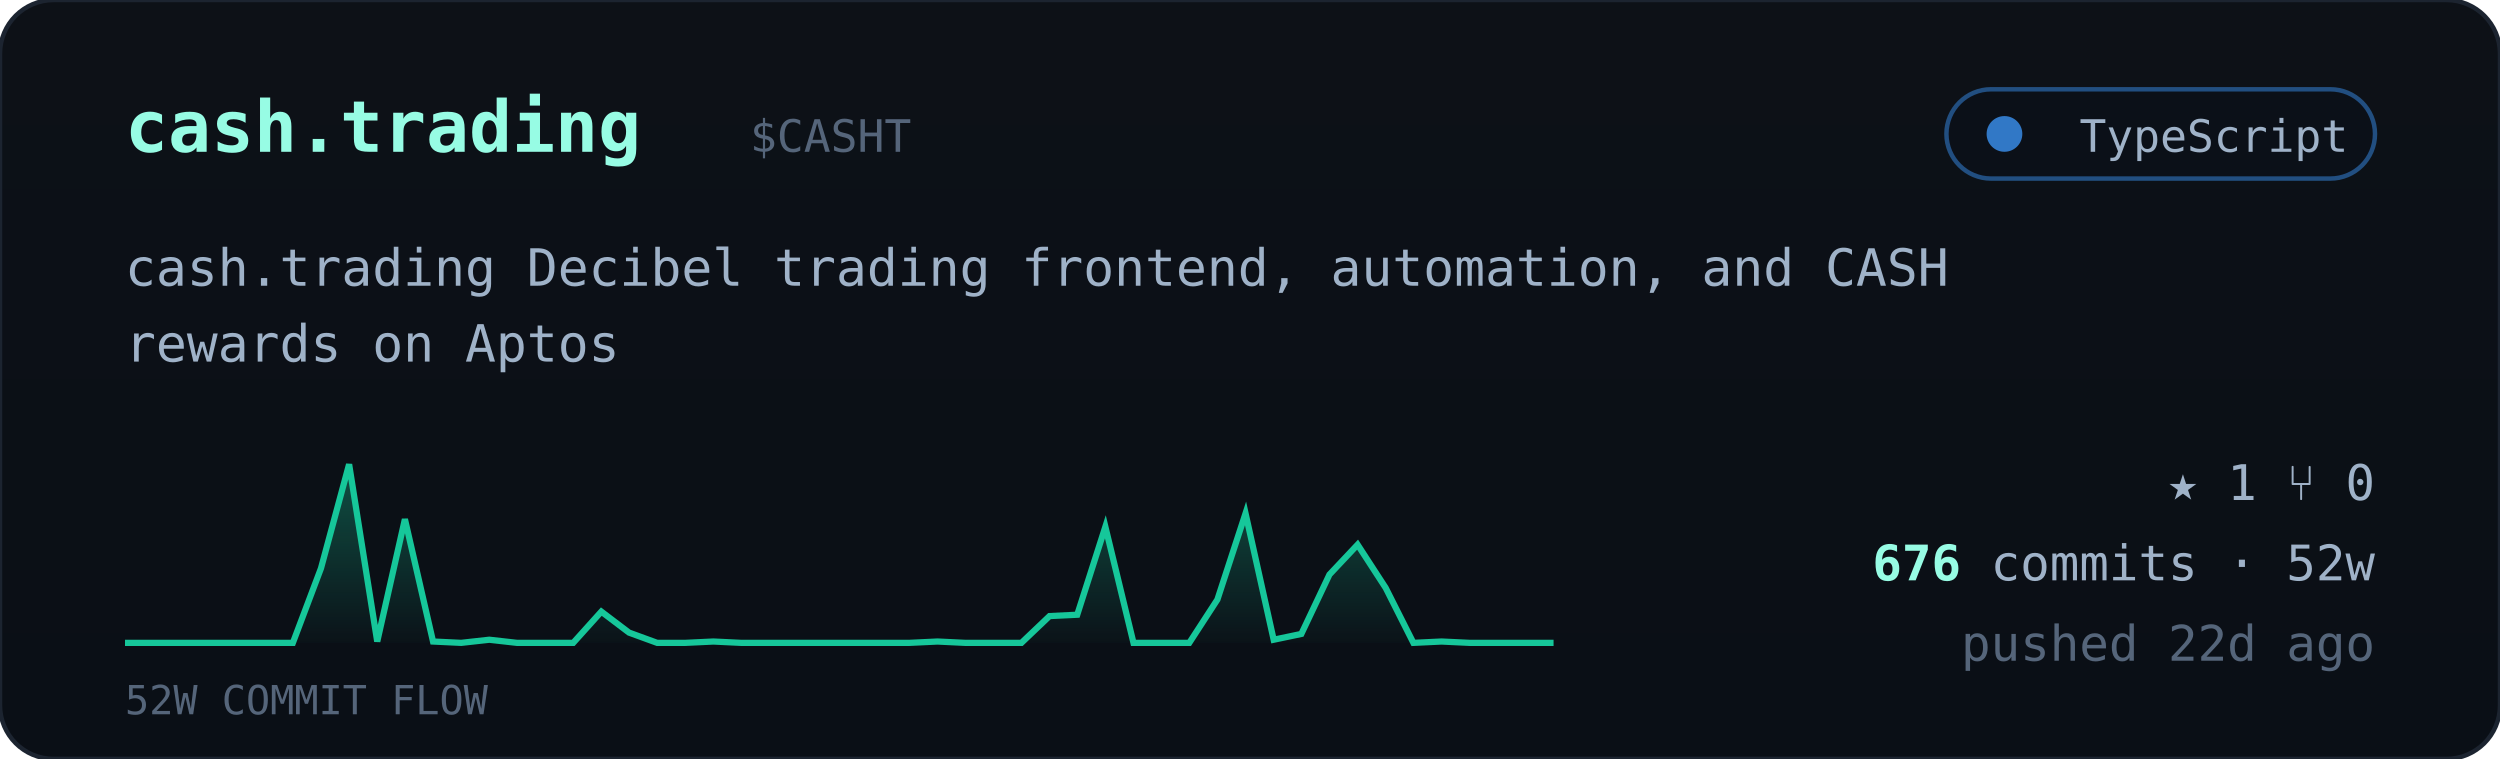
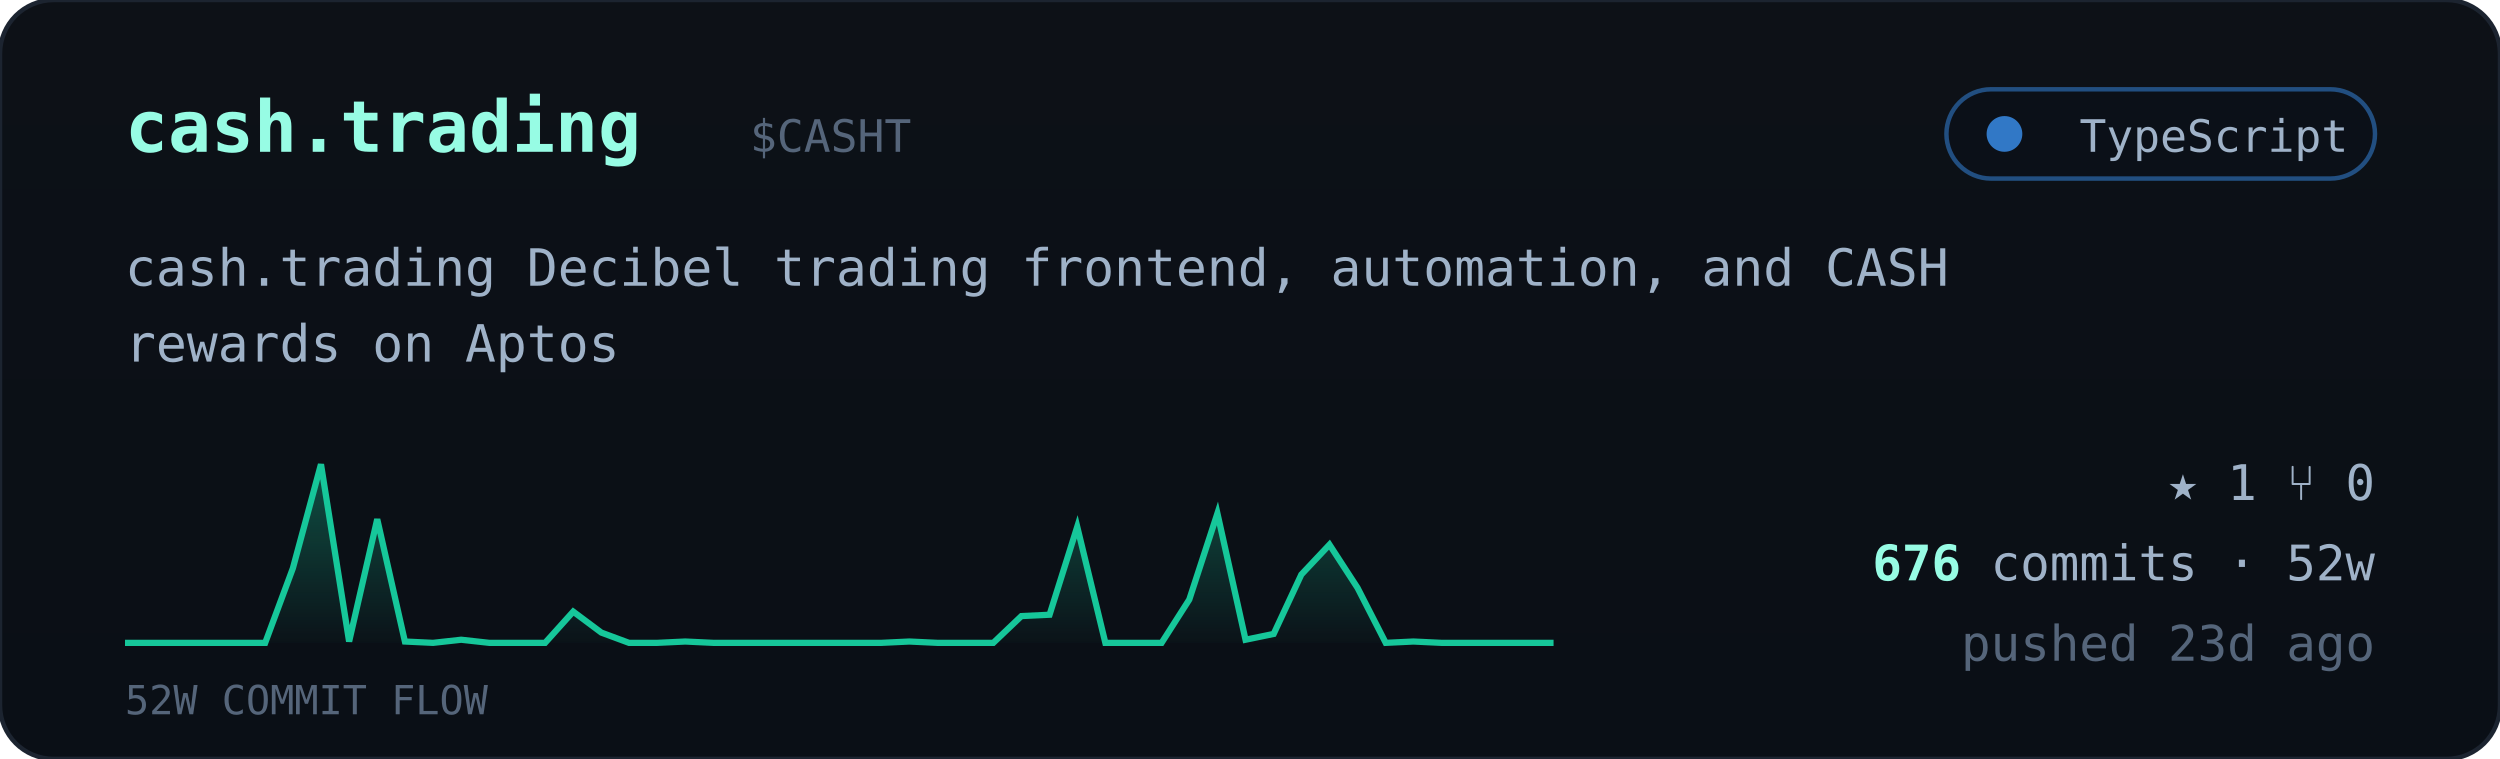
<svg xmlns="http://www.w3.org/2000/svg" viewBox="0 0 560 170" width="560" font-family="ui-monospace,'JetBrains Mono','SF Mono',Menlo,Consolas,monospace">
  <defs>
    <linearGradient id="cardbg" x1="0" y1="0" x2="0" y2="1">
      <stop offset="0" stop-color="#0d1117" />
      <stop offset="1" stop-color="#0a0f16" />
    </linearGradient>
    <linearGradient id="sparkfill" x1="0" y1="0" x2="0" y2="1">
      <stop offset="0" stop-color="#16c79a" stop-opacity="0.35" />
      <stop offset="1" stop-color="#16c79a" stop-opacity="0.02" />
    </linearGradient>
  </defs>
  <rect width="560" height="170" rx="12" fill="url(#cardbg)" stroke="#1c2430" />
  <text x="28" y="34" font-size="16" font-weight="700" fill="#97fce4">cash.trading</text>
  <text x="168.0" y="34" font-size="10" fill="#55657a">$CASHT</text>
  <g>
    <rect x="436" y="20" width="96" height="20" rx="10" fill="#0b1018" stroke="#3178c6" stroke-opacity="0.6" />
    <circle cx="449" cy="30" r="4" fill="#3178c6" />
    <text x="526" y="34" text-anchor="end" font-size="10" fill="#9fb2c8">TypeScript</text>
  </g>
  <text x="28" y="64" font-size="11.5" fill="#9fb2c8">cash.trading Decibel trading frontend, automation, and CASH</text>
  <text x="28" y="81" font-size="11.5" fill="#9fb2c8">rewards on Aptos</text>
-   <polygon points="28,144 28.0,144.0 34.3,144.0 40.5,144.0 46.8,144.0 53.1,144.0 59.4,144.0 65.6,144.0 71.9,127.3 78.2,104.0 84.5,143.7 90.7,116.3 97.0,143.7 103.3,144.0 109.6,143.3 115.8,144.0 122.1,144.0 128.4,144.0 134.7,137.0 140.9,141.7 147.2,144.0 153.5,144.0 159.8,143.7 166.0,144.0 172.3,144.0 178.6,144.0 184.9,144.0 191.1,144.0 197.4,144.0 203.7,144.0 210.0,143.7 216.2,144.0 222.5,144.0 228.8,144.0 235.1,138.0 241.3,137.7 247.6,118.0 253.9,144.0 260.2,144.0 266.4,144.0 272.7,134.3 279.0,115.0 285.3,143.3 291.5,142.0 297.8,128.7 304.1,122.0 310.4,131.7 316.6,144.0 322.9,143.7 329.2,144.0 335.5,144.0 341.7,144.0 348.0,144.0 348,144" fill="url(#sparkfill)" />
-   <polyline points="28.0,144.0 34.3,144.0 40.5,144.0 46.8,144.0 53.1,144.0 59.4,144.0 65.6,144.0 71.9,127.3 78.2,104.0 84.5,143.7 90.7,116.3 97.0,143.7 103.3,144.0 109.6,143.3 115.8,144.0 122.1,144.0 128.4,144.0 134.7,137.0 140.9,141.7 147.2,144.0 153.5,144.0 159.8,143.7 166.0,144.0 172.3,144.0 178.6,144.0 184.9,144.0 191.1,144.0 197.4,144.0 203.7,144.0 210.0,143.7 216.2,144.0 222.5,144.0 228.8,144.0 235.1,138.0 241.3,137.7 247.6,118.0 253.9,144.0 260.2,144.0 266.4,144.0 272.7,134.3 279.0,115.0 285.3,143.3 291.5,142.0 297.8,128.7 304.1,122.0 310.4,131.7 316.6,144.0 322.9,143.7 329.2,144.0 335.5,144.0 341.7,144.0 348.0,144.0" fill="none" stroke="#16c79a" stroke-width="1.4" />
+   <polygon points="28,144 28.0,144.0 34.3,144.0 40.5,144.0 46.8,144.0 53.1,144.0 59.4,144.0 65.6,127.3 71.9,104.0 78.2,143.7 84.5,116.3 90.7,143.7 97.0,144.0 103.3,143.3 109.6,144.0 115.8,144.0 122.1,144.0 128.4,137.0 134.7,141.7 140.9,144.0 147.2,144.0 153.5,143.7 159.8,144.0 166.0,144.0 172.3,144.0 178.6,144.0 184.9,144.0 191.1,144.0 197.4,144.0 203.7,143.7 210.0,144.0 216.2,144.0 222.5,144.0 228.8,138.0 235.1,137.7 241.3,118.0 247.6,144.0 253.9,144.0 260.2,144.0 266.4,134.3 272.7,115.0 279.0,143.3 285.3,142.0 291.5,128.7 297.8,122.0 304.1,131.7 310.4,144.0 316.6,143.7 322.9,144.0 329.2,144.0 335.5,144.0 341.7,144.0 348.0,144.0 348,144" fill="url(#sparkfill)" />
+   <polyline points="28.0,144.0 34.3,144.0 40.5,144.0 46.8,144.0 53.1,144.0 59.4,144.0 65.6,127.3 71.9,104.0 78.2,143.7 84.5,116.3 90.7,143.7 97.0,144.0 103.3,143.3 109.6,144.0 115.8,144.0 122.1,144.0 128.4,137.0 134.7,141.7 140.9,144.0 147.2,144.0 153.5,143.7 159.8,144.0 166.0,144.0 172.3,144.0 178.6,144.0 184.9,144.0 191.1,144.0 197.4,144.0 203.7,143.7 210.0,144.0 216.2,144.0 222.5,144.0 228.8,138.0 235.1,137.7 241.3,118.0 247.6,144.0 253.9,144.0 260.2,144.0 266.4,134.3 272.7,115.0 279.0,143.3 285.3,142.0 291.5,128.7 297.8,122.0 304.1,131.7 310.4,144.0 316.6,143.7 322.9,144.0 329.2,144.0 335.5,144.0 341.7,144.0 348.0,144.0" fill="none" stroke="#16c79a" stroke-width="1.4" />
  <text x="28" y="160" font-size="9" fill="#55657a">52W COMMIT FLOW</text>
  <g font-size="11" fill="#9fb2c8">
    <text x="532" y="112" text-anchor="end">★ 1   ⑂ 0</text>
    <text x="532" y="130" text-anchor="end">
      <tspan fill="#97fce4" font-weight="700">676</tspan> commits · 52w</text>
-     <text x="532" y="148" text-anchor="end" fill="#55657a">pushed 22d ago</text>
+     <text x="532" y="148" text-anchor="end" fill="#55657a">pushed 23d ago</text>
  </g>
</svg>
